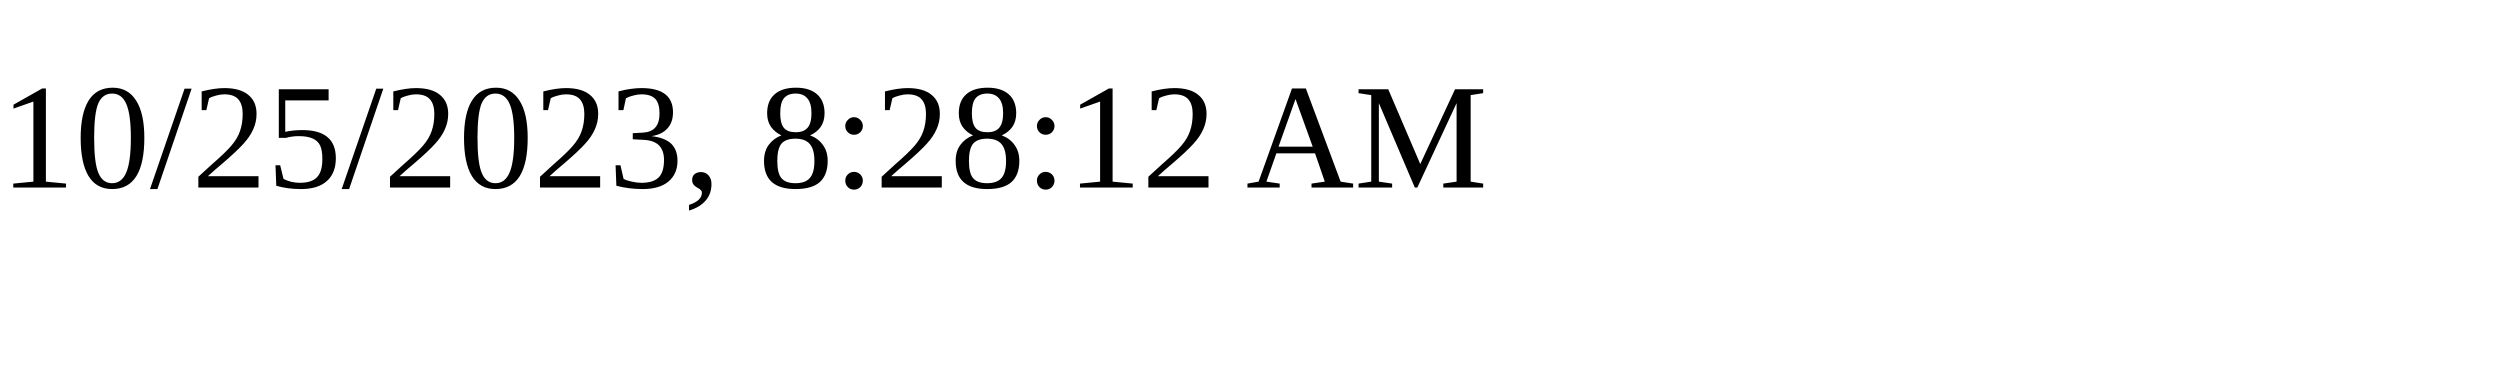
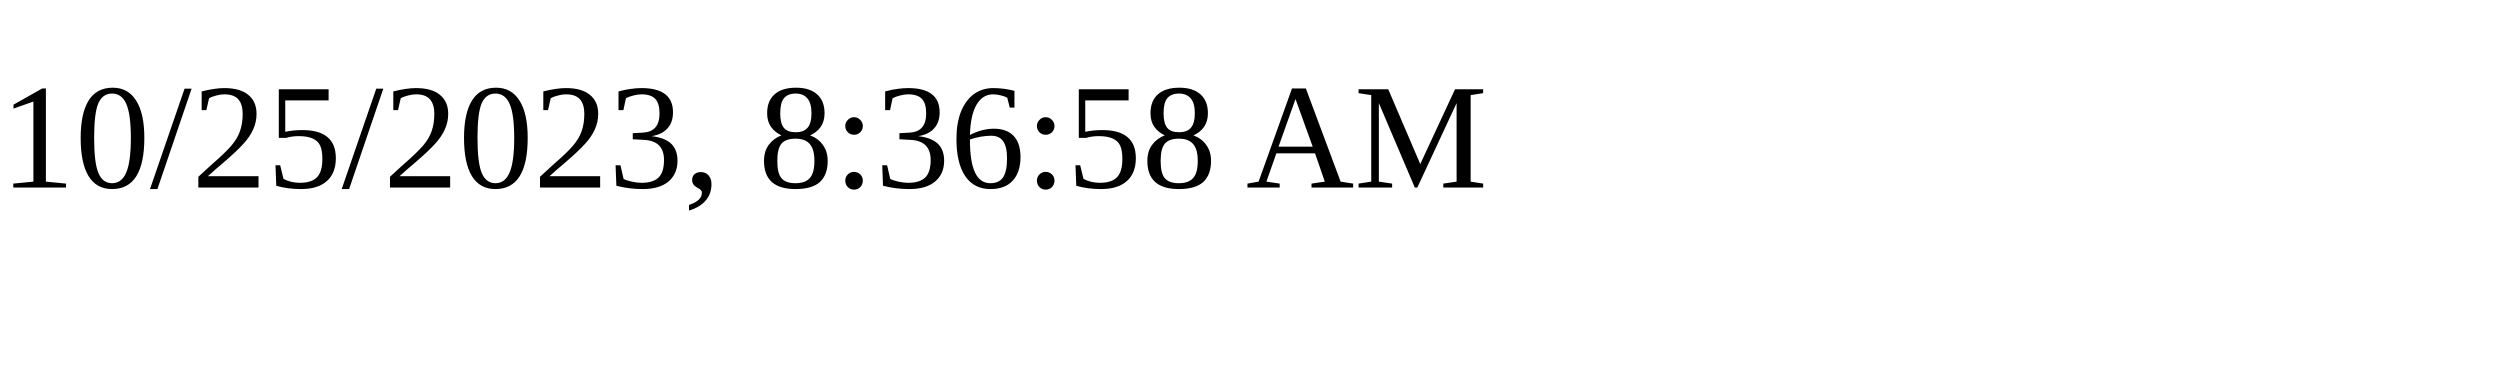
<svg xmlns="http://www.w3.org/2000/svg" height="30" width="200">
-   <text x="0" y="15">10/25/2023, 8:28:12 AM</text>
+   <text x="0" y="15">10/25/2023, 8:36:58 AM</text>
</svg>
